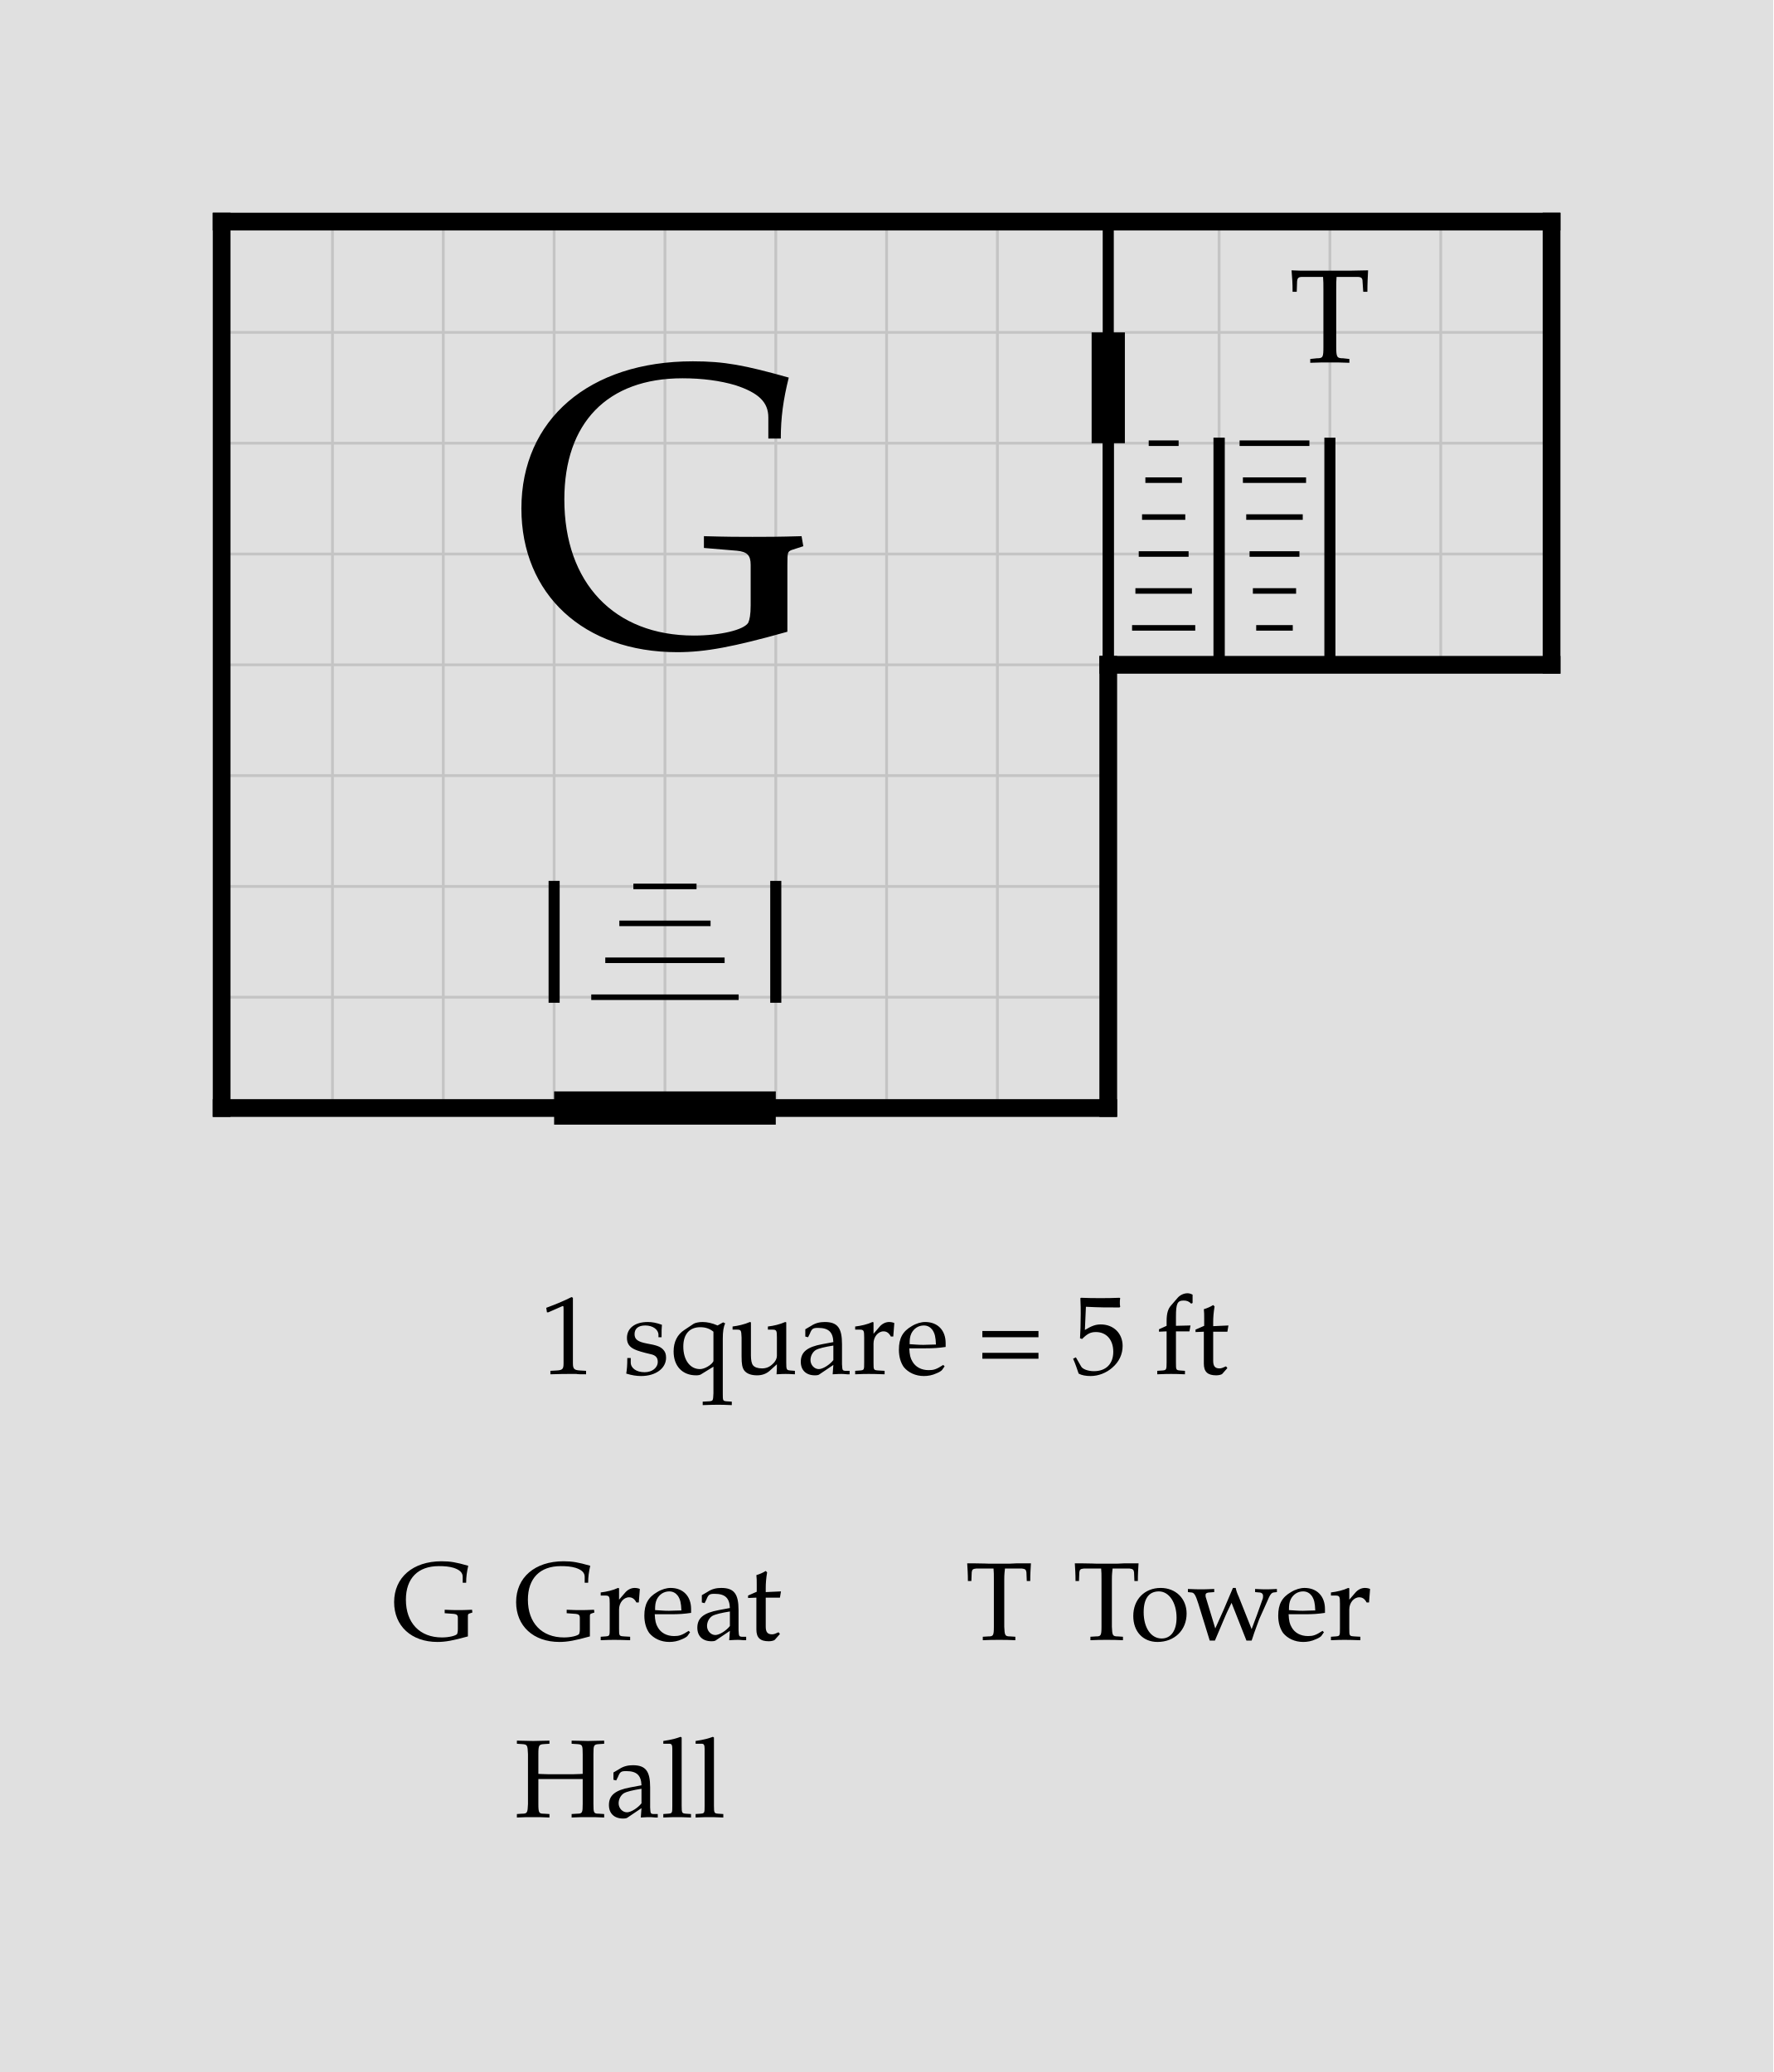
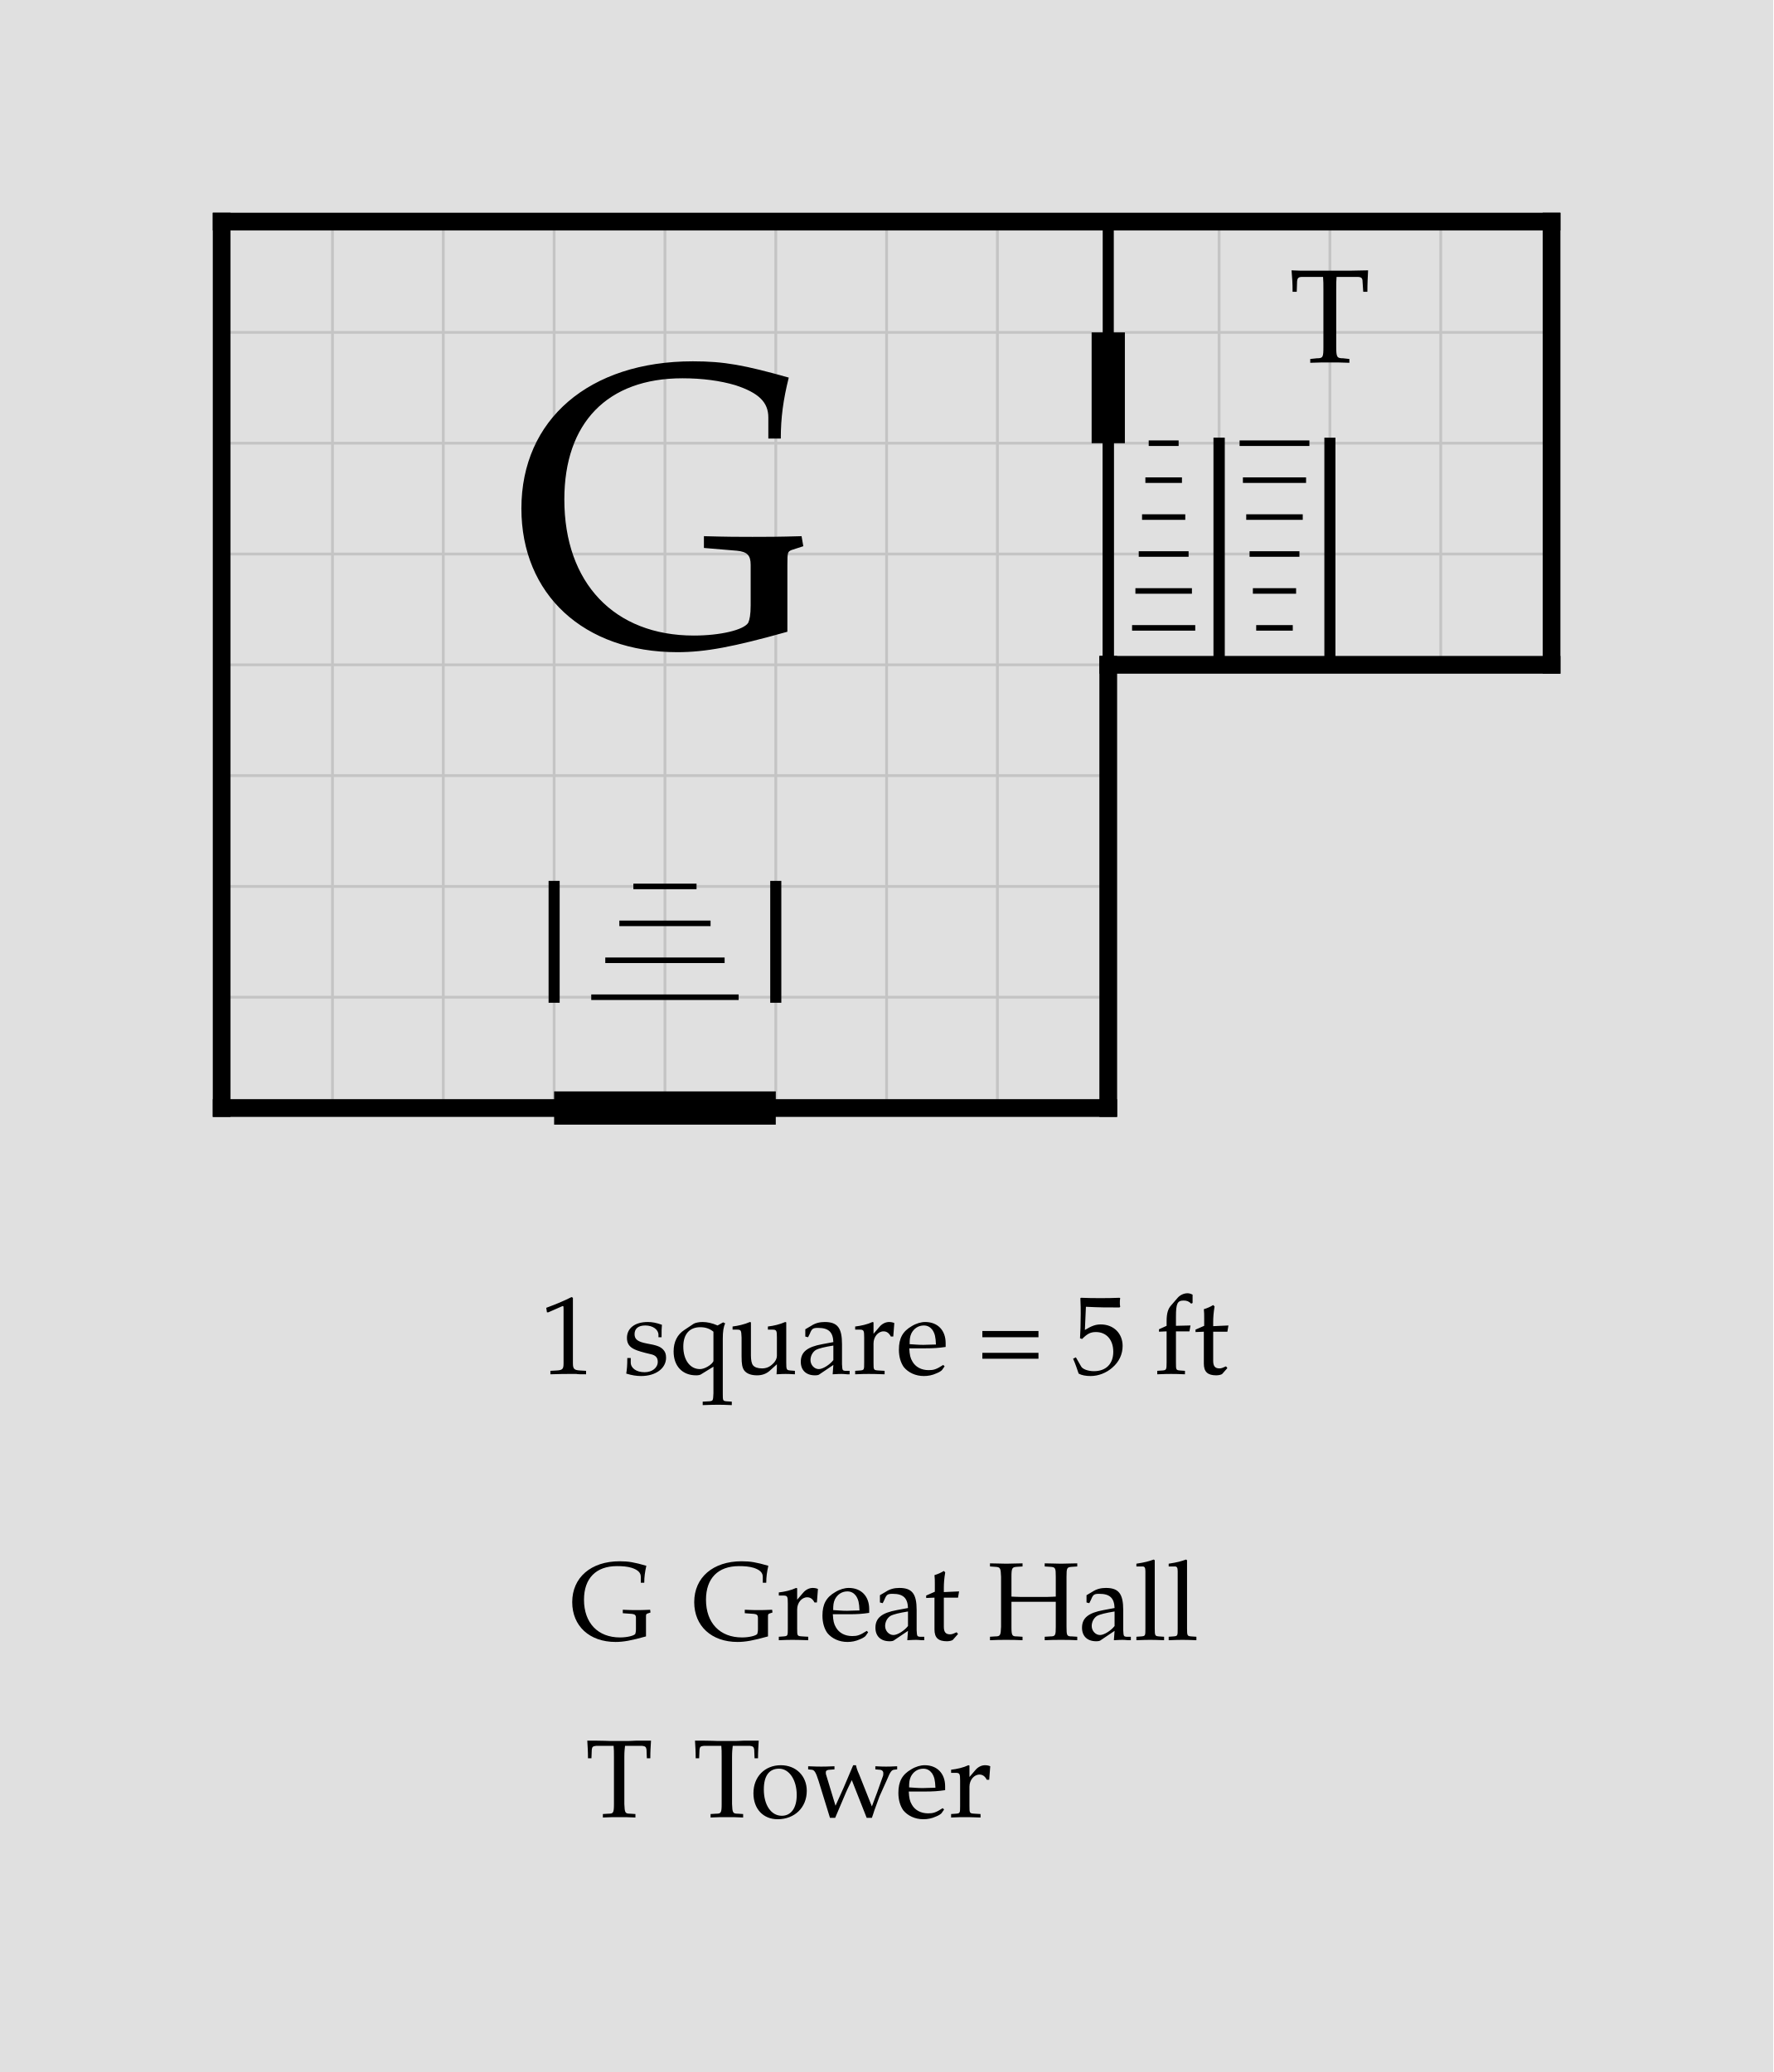
<svg xmlns="http://www.w3.org/2000/svg" width="800" height="935" viewBox="-10 -10 80 93.5" font-family="Palatino, Georgia, Times New Roman, serif" font-weight="400" fill="black">
  <rect x="-10" y="-10" width="80" height="93.5" fill="#e0e0e0" />
  <defs>
    <clipPath id="plan-grid">
      <path d="M0 30h40v10h-40z M0 0h40v30h-40z M40 0h20v20h-20z" />
    </clipPath>
  </defs>
  <g class="grid" clip-path="url(#plan-grid)" stroke="#c4c4c4" stroke-width="0.125">
    <line x1="0" y1="0" x2="0" y2="40" />
    <line x1="5" y1="0" x2="5" y2="40" />
    <line x1="10" y1="0" x2="10" y2="40" />
    <line x1="15" y1="0" x2="15" y2="40" />
    <line x1="20" y1="0" x2="20" y2="40" />
    <line x1="25" y1="0" x2="25" y2="40" />
    <line x1="30" y1="0" x2="30" y2="40" />
    <line x1="35" y1="0" x2="35" y2="40" />
    <line x1="40" y1="0" x2="40" y2="40" />
    <line x1="45" y1="0" x2="45" y2="40" />
    <line x1="50" y1="0" x2="50" y2="40" />
    <line x1="55" y1="0" x2="55" y2="40" />
    <line x1="60" y1="0" x2="60" y2="40" />
    <line x1="0" y1="0" x2="60" y2="0" />
    <line x1="0" y1="5" x2="60" y2="5" />
    <line x1="0" y1="10" x2="60" y2="10" />
    <line x1="0" y1="15" x2="60" y2="15" />
    <line x1="0" y1="20" x2="60" y2="20" />
    <line x1="0" y1="25" x2="60" y2="25" />
    <line x1="0" y1="30" x2="60" y2="30" />
    <line x1="0" y1="35" x2="60" y2="35" />
    <line x1="0" y1="40" x2="60" y2="40" />
  </g>
  <line class="wall interior" x1="40" y1="0" x2="40" y2="20" stroke="black" stroke-width="0.5" stroke-linecap="square" />
  <line class="wall exterior" x1="0" y1="0" x2="0" y2="40" stroke="black" stroke-width="0.8" stroke-linecap="square" />
  <line class="wall exterior" x1="0" y1="0" x2="60" y2="0" stroke="black" stroke-width="0.8" stroke-linecap="square" />
  <line class="wall exterior" x1="0" y1="40" x2="40" y2="40" stroke="black" stroke-width="0.8" stroke-linecap="square" />
  <line class="wall exterior" x1="40" y1="20" x2="40" y2="40" stroke="black" stroke-width="0.8" stroke-linecap="square" />
  <line class="wall exterior" x1="40" y1="20" x2="60" y2="20" stroke="black" stroke-width="0.8" stroke-linecap="square" />
  <line class="wall exterior" x1="60" y1="0" x2="60" y2="20" stroke="black" stroke-width="0.8" stroke-linecap="square" />
  <text data-room="tower" x="50" y="5" text-anchor="middle" dominant-baseline="central" font-size="6">T</text>
  <text data-block="great" x="20" y="15" text-anchor="middle" dominant-baseline="central" font-size="18">G</text>
  <g class="stairs" data-room="dais">
    <line x1="15" y1="30" x2="15" y2="35" stroke="black" stroke-width="0.5" stroke-linecap="square" />
    <line x1="25" y1="30" x2="25" y2="35" stroke="black" stroke-width="0.5" stroke-linecap="square" />
    <line x1="18.575" y1="30" x2="21.425" y2="30" stroke="black" stroke-width="0.25" />
    <line x1="17.942" y1="31.667" x2="22.058" y2="31.667" stroke="black" stroke-width="0.25" />
    <line x1="17.308" y1="33.333" x2="22.692" y2="33.333" stroke="black" stroke-width="0.25" />
    <line x1="16.675" y1="35" x2="23.325" y2="35" stroke="black" stroke-width="0.25" />
  </g>
  <g class="stairs" data-room="tower">
    <line x1="40" y1="20" x2="45" y2="20" stroke="black" stroke-width="0.5" stroke-linecap="square" />
    <line x1="40" y1="10" x2="40" y2="20" stroke="black" stroke-width="0.5" stroke-linecap="square" />
    <line x1="45" y1="10" x2="45" y2="20" stroke="black" stroke-width="0.5" stroke-linecap="square" />
    <line x1="41.825" y1="10" x2="43.175" y2="10" stroke="black" stroke-width="0.25" />
    <line x1="41.675" y1="11.667" x2="43.325" y2="11.667" stroke="black" stroke-width="0.25" />
    <line x1="41.525" y1="13.333" x2="43.475" y2="13.333" stroke="black" stroke-width="0.25" />
    <line x1="41.375" y1="15" x2="43.625" y2="15" stroke="black" stroke-width="0.25" />
    <line x1="41.225" y1="16.667" x2="43.775" y2="16.667" stroke="black" stroke-width="0.25" />
    <line x1="41.075" y1="18.333" x2="43.925" y2="18.333" stroke="black" stroke-width="0.25" />
  </g>
  <g class="stairs" data-room="tower">
    <line x1="45" y1="20" x2="50" y2="20" stroke="black" stroke-width="0.5" stroke-linecap="square" />
    <line x1="45" y1="10" x2="45" y2="20" stroke="black" stroke-width="0.5" stroke-linecap="square" />
    <line x1="50" y1="10" x2="50" y2="20" stroke="black" stroke-width="0.5" stroke-linecap="square" />
    <line x1="45.925" y1="10" x2="49.075" y2="10" stroke="black" stroke-width="0.25" />
    <line x1="46.075" y1="11.667" x2="48.925" y2="11.667" stroke="black" stroke-width="0.25" />
    <line x1="46.225" y1="13.333" x2="48.775" y2="13.333" stroke="black" stroke-width="0.25" />
    <line x1="46.375" y1="15" x2="48.625" y2="15" stroke="black" stroke-width="0.25" />
    <line x1="46.525" y1="16.667" x2="48.475" y2="16.667" stroke="black" stroke-width="0.25" />
    <line x1="46.675" y1="18.333" x2="48.325" y2="18.333" stroke="black" stroke-width="0.25" />
  </g>
  <line class="door" x1="15" y1="40" x2="25" y2="40" stroke="black" stroke-width="1.5" />
  <line class="door" x1="40" y1="5" x2="40" y2="10" stroke="black" stroke-width="1.5" />
  <g class="scale" font-size="5">
    <text x="14.348" y="52">1 square = 5 ft</text>
  </g>
  <g class="key" font-size="5">
-     <text x="7.672" y="64">G</text>
-     <text x="13.175" y="64">Great</text>
-     <text x="13.211" y="72">Hall</text>
+     <text x="15.706" y="64">G</text>
+     <text x="21.209" y="64">Great Hall</text>
  </g>
  <g class="key" font-size="5">
-     <text x="33.542" y="64">T</text>
-     <text x="38.398" y="64">Tower</text>
+     <text x="16.404" y="72">T</text>
+     <text x="21.26" y="72">Tower</text>
  </g>
</svg>
